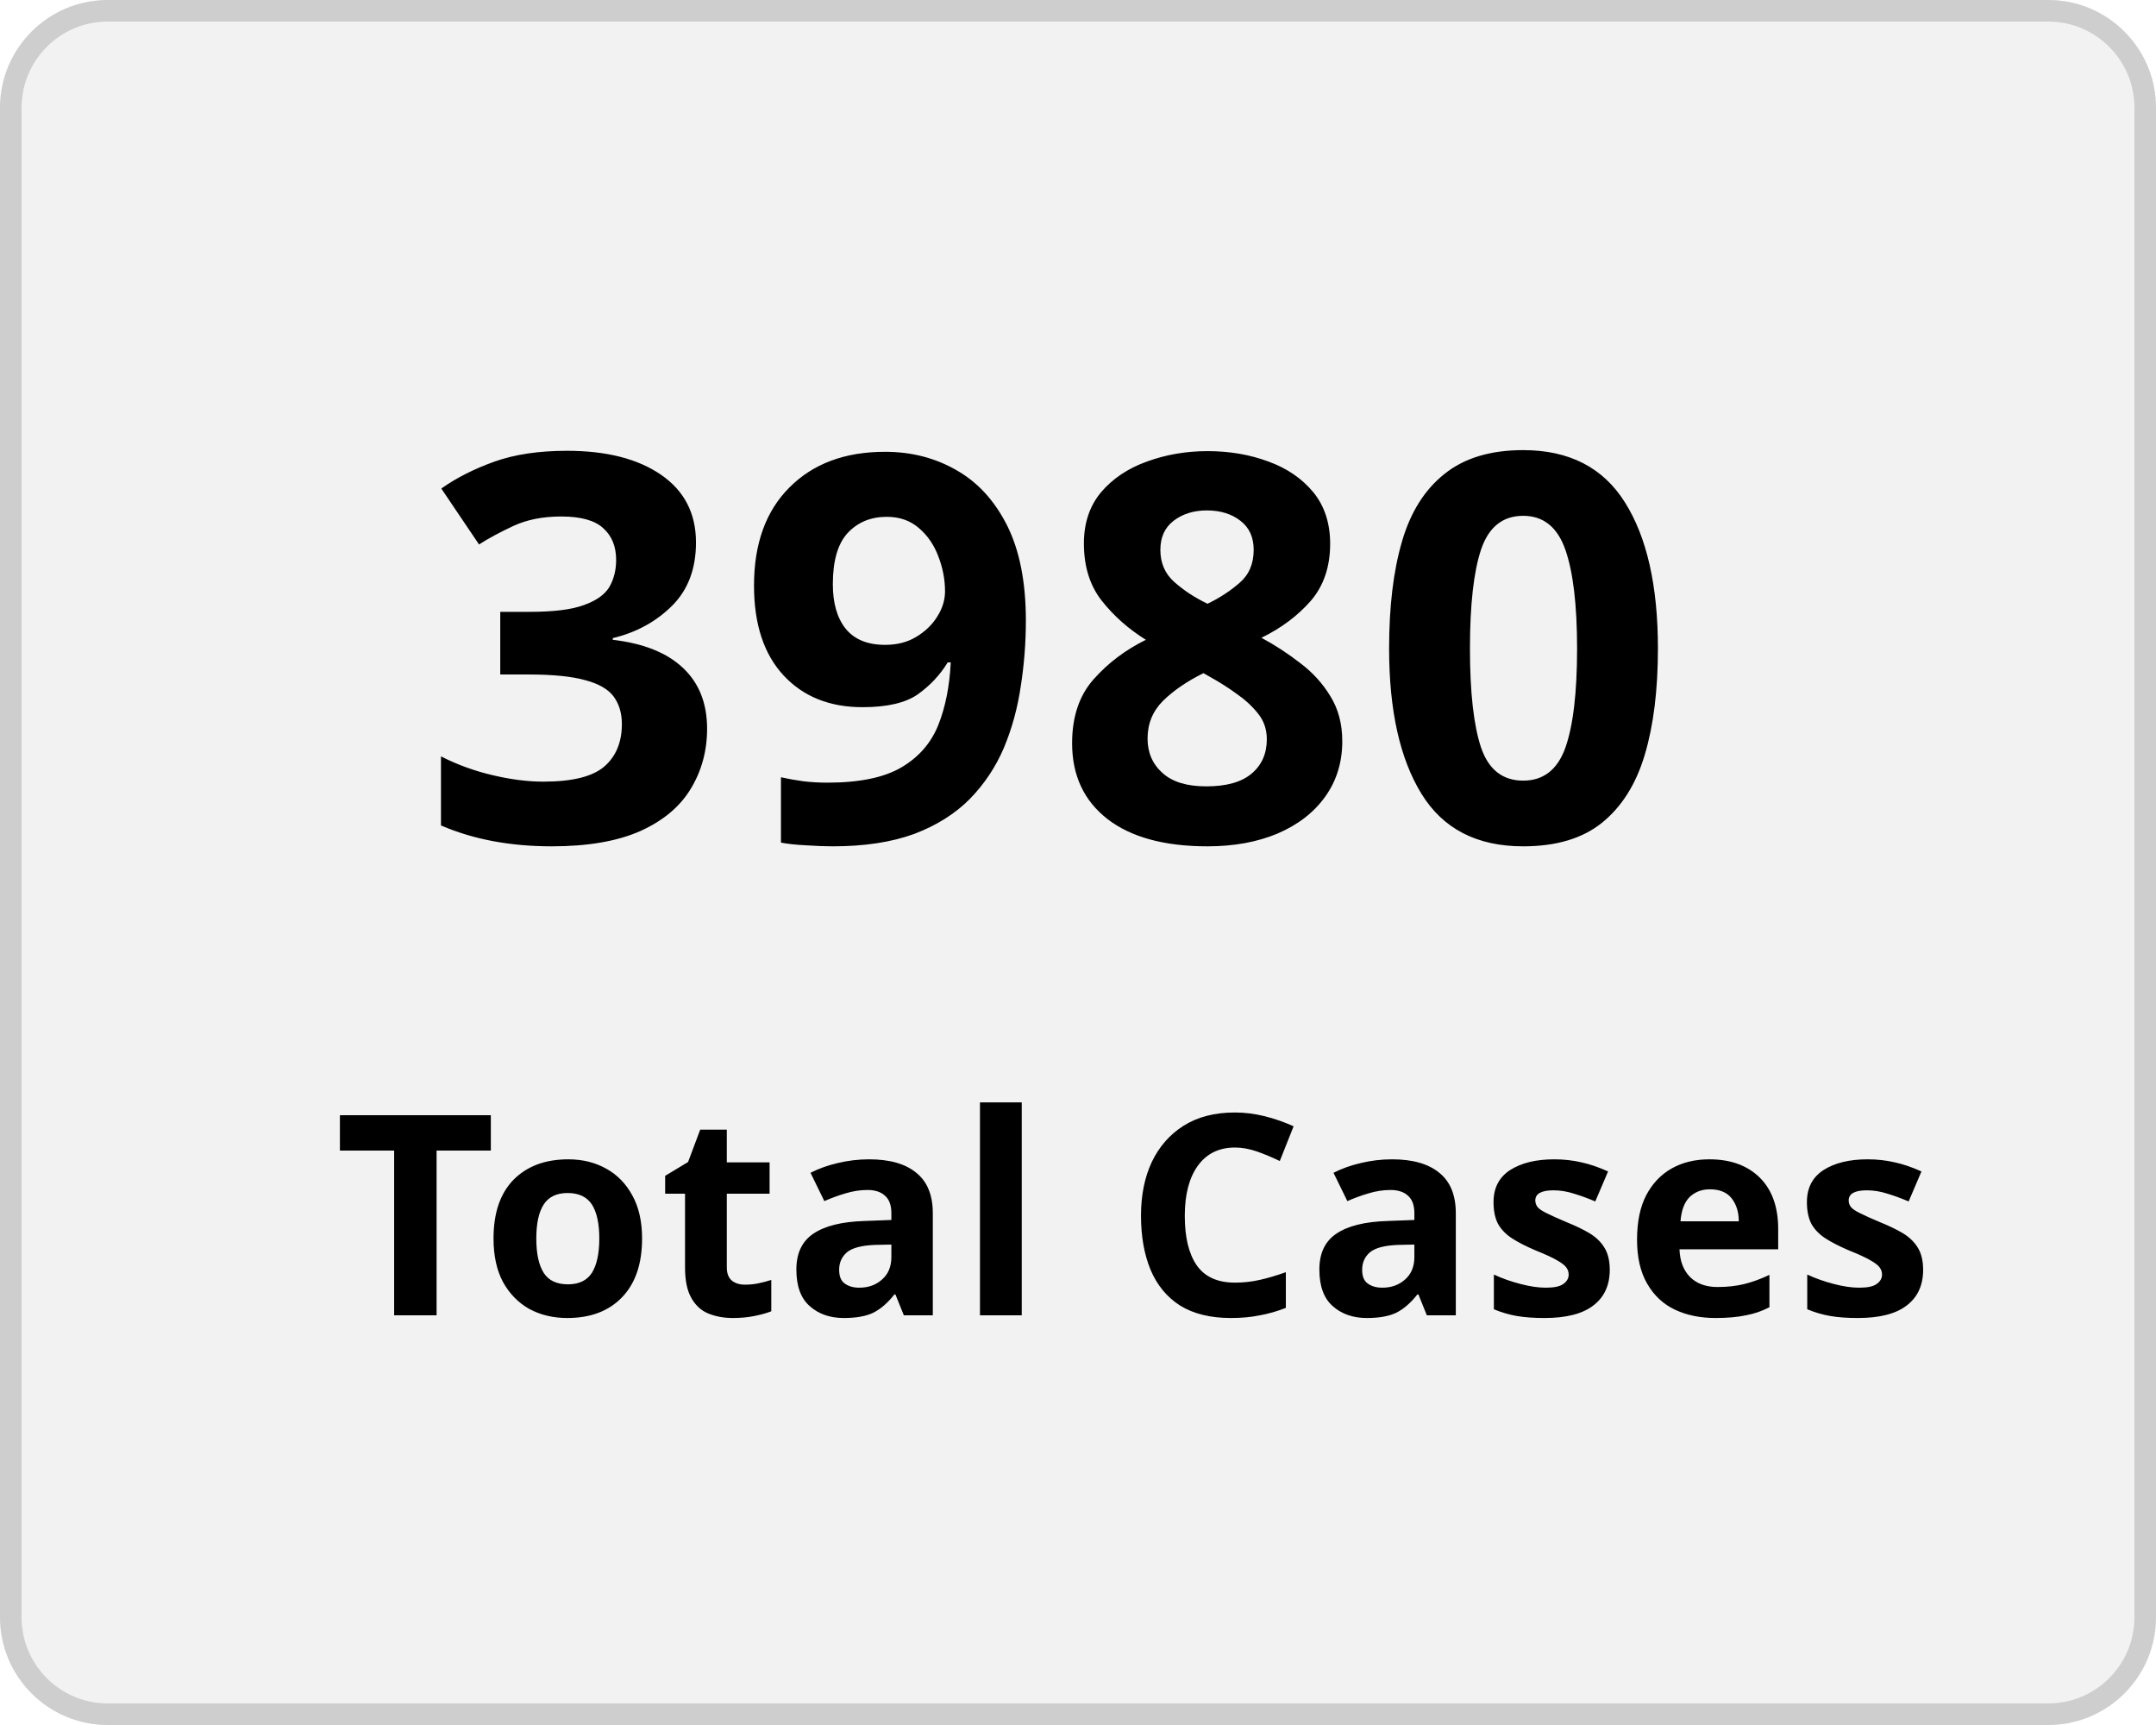
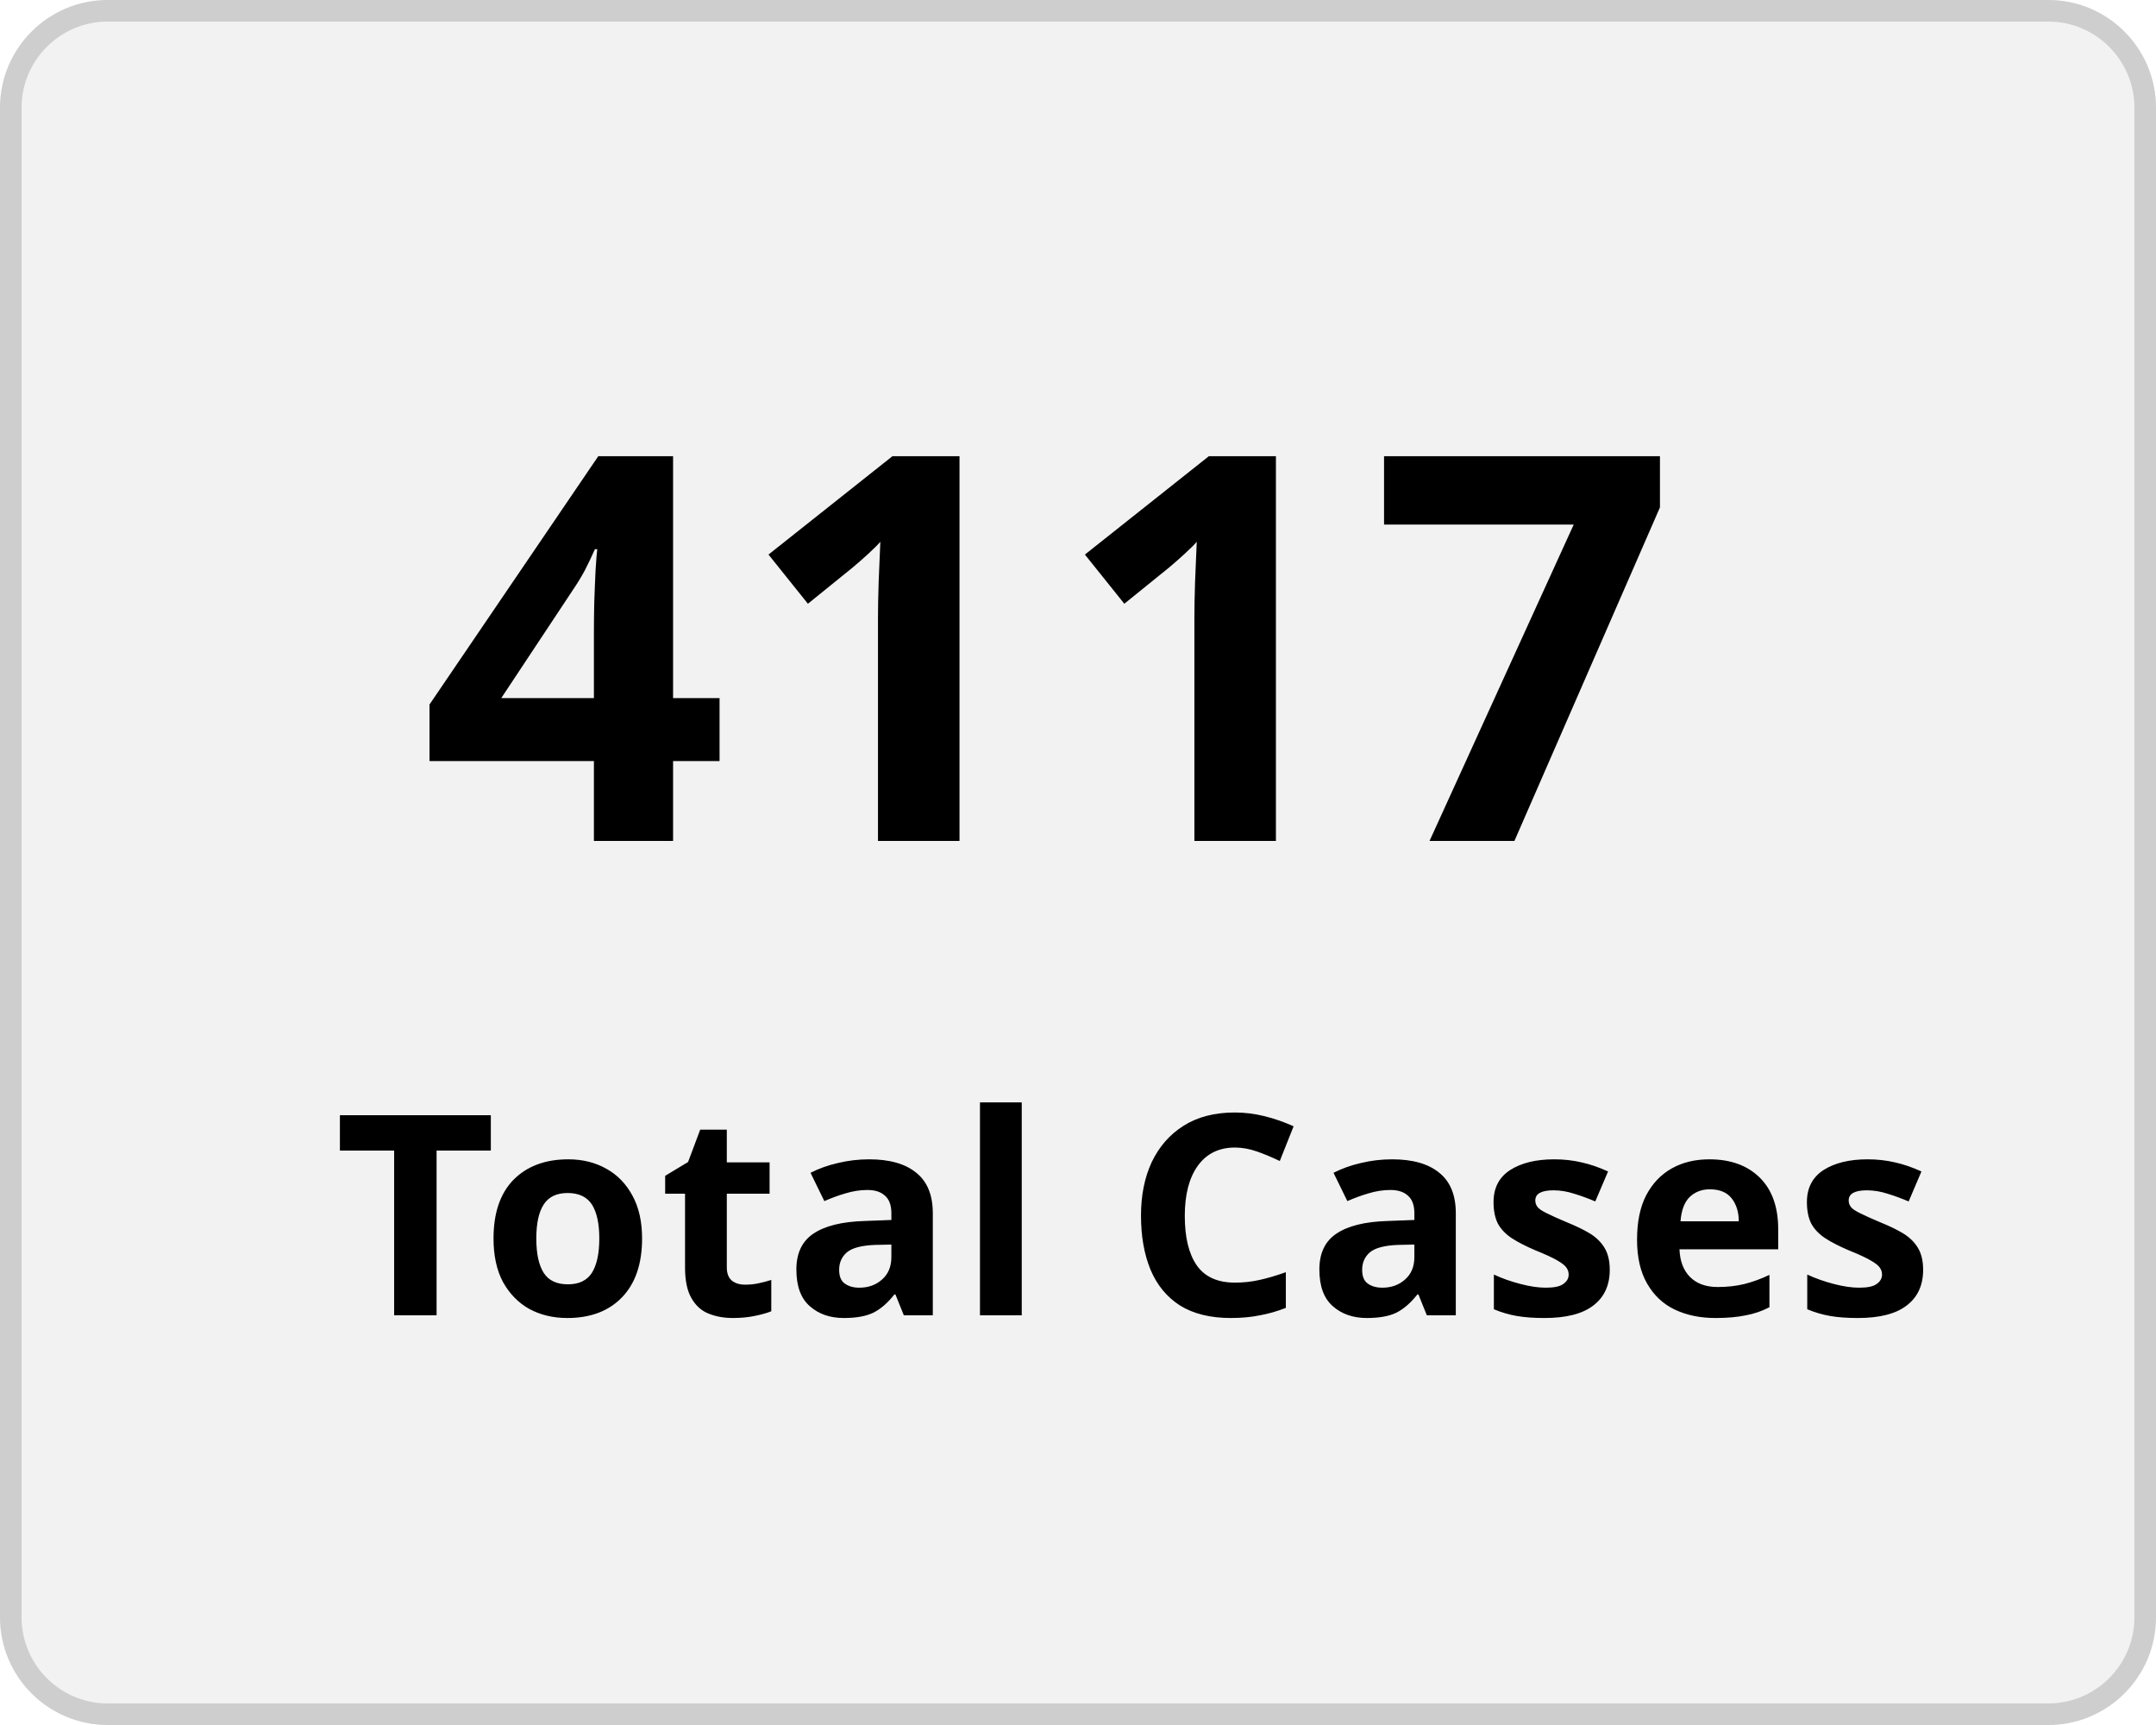
<svg xmlns="http://www.w3.org/2000/svg" width="100" height="80" viewBox="0 0 100 80">
  <g transform="translate(-149 -136)">
    <g transform="translate(149 136)" fill="#f2f2f2" stroke="#cecece" stroke-width="1">
      <rect width="100" height="80" rx="5" stroke="none" />
      <rect x="0.5" y="0.5" width="99" height="79" rx="4.5" fill="none" />
    </g>
    <g transform="translate(-2.5 5)">
      <text transform="translate(171 170)" font-size="25" font-family="Nunito-SemiBold, Nunito" font-weight="600" letter-spacing="0.015em">
-         <tspan x="0" y="0">3980</tspan>
+         <tspan x="0" y="0">4117</tspan>
      </text>
      <text transform="translate(167 192)" font-size="13" font-family="Nunito-SemiBold, Nunito" font-weight="600" letter-spacing="0.015em">
        <tspan x="0" y="0">Total Cases</tspan>
      </text>
    </g>
  </g>
</svg>
